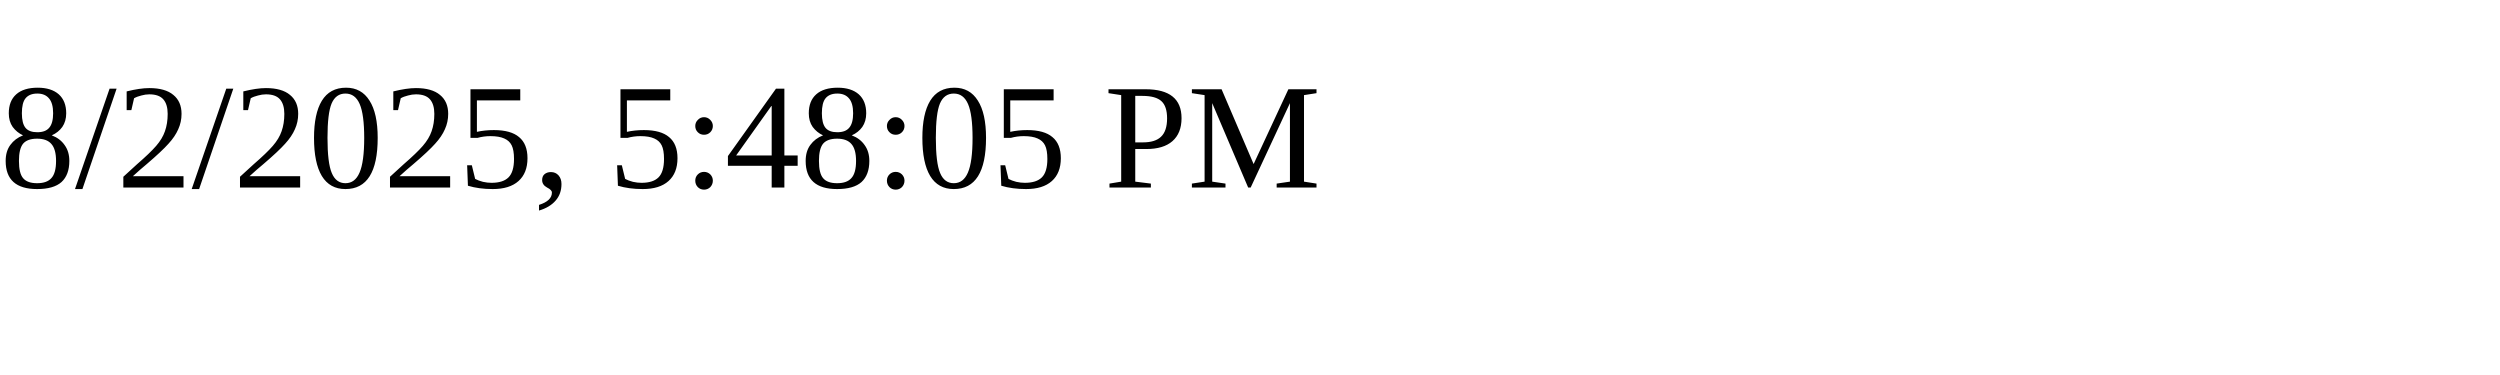
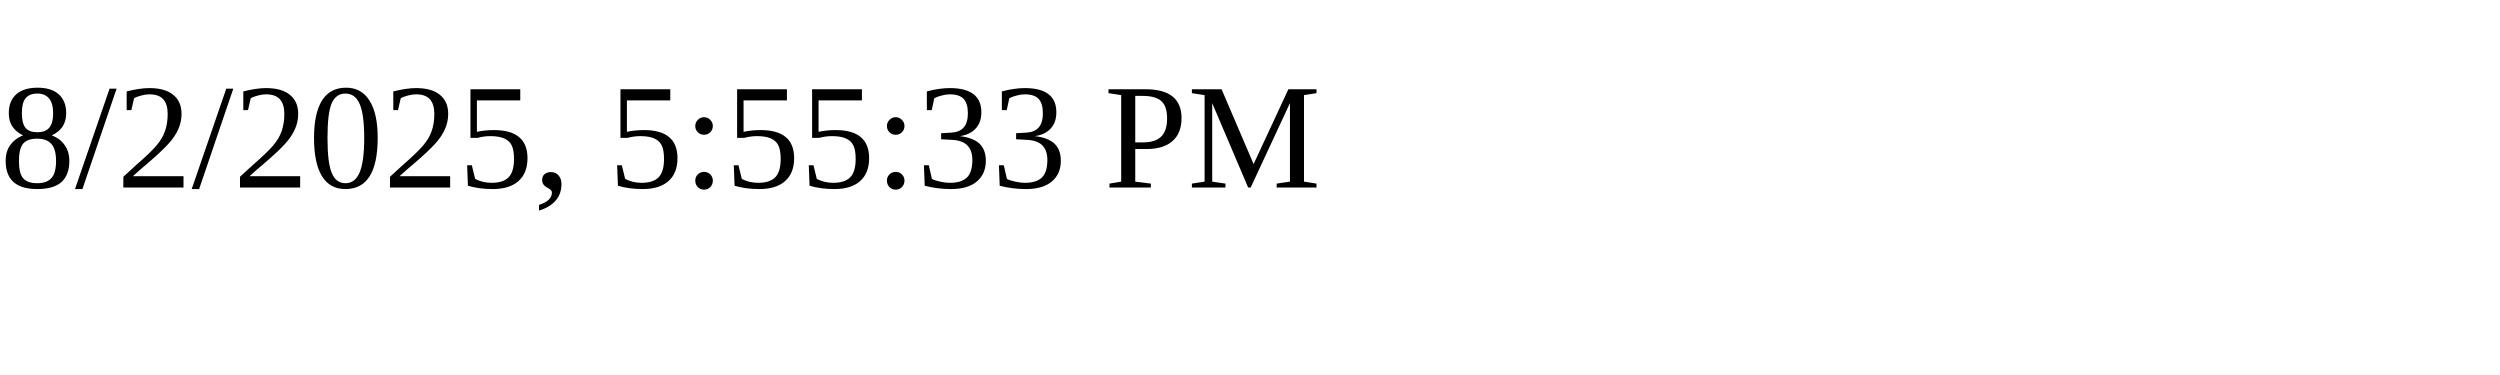
<svg xmlns="http://www.w3.org/2000/svg" height="30" width="200">
-   <text x="0" y="15">8/2/2025, 5:48:05 PM</text>
+   <text x="0" y="15">8/2/2025, 5:55:33 PM</text>
</svg>
